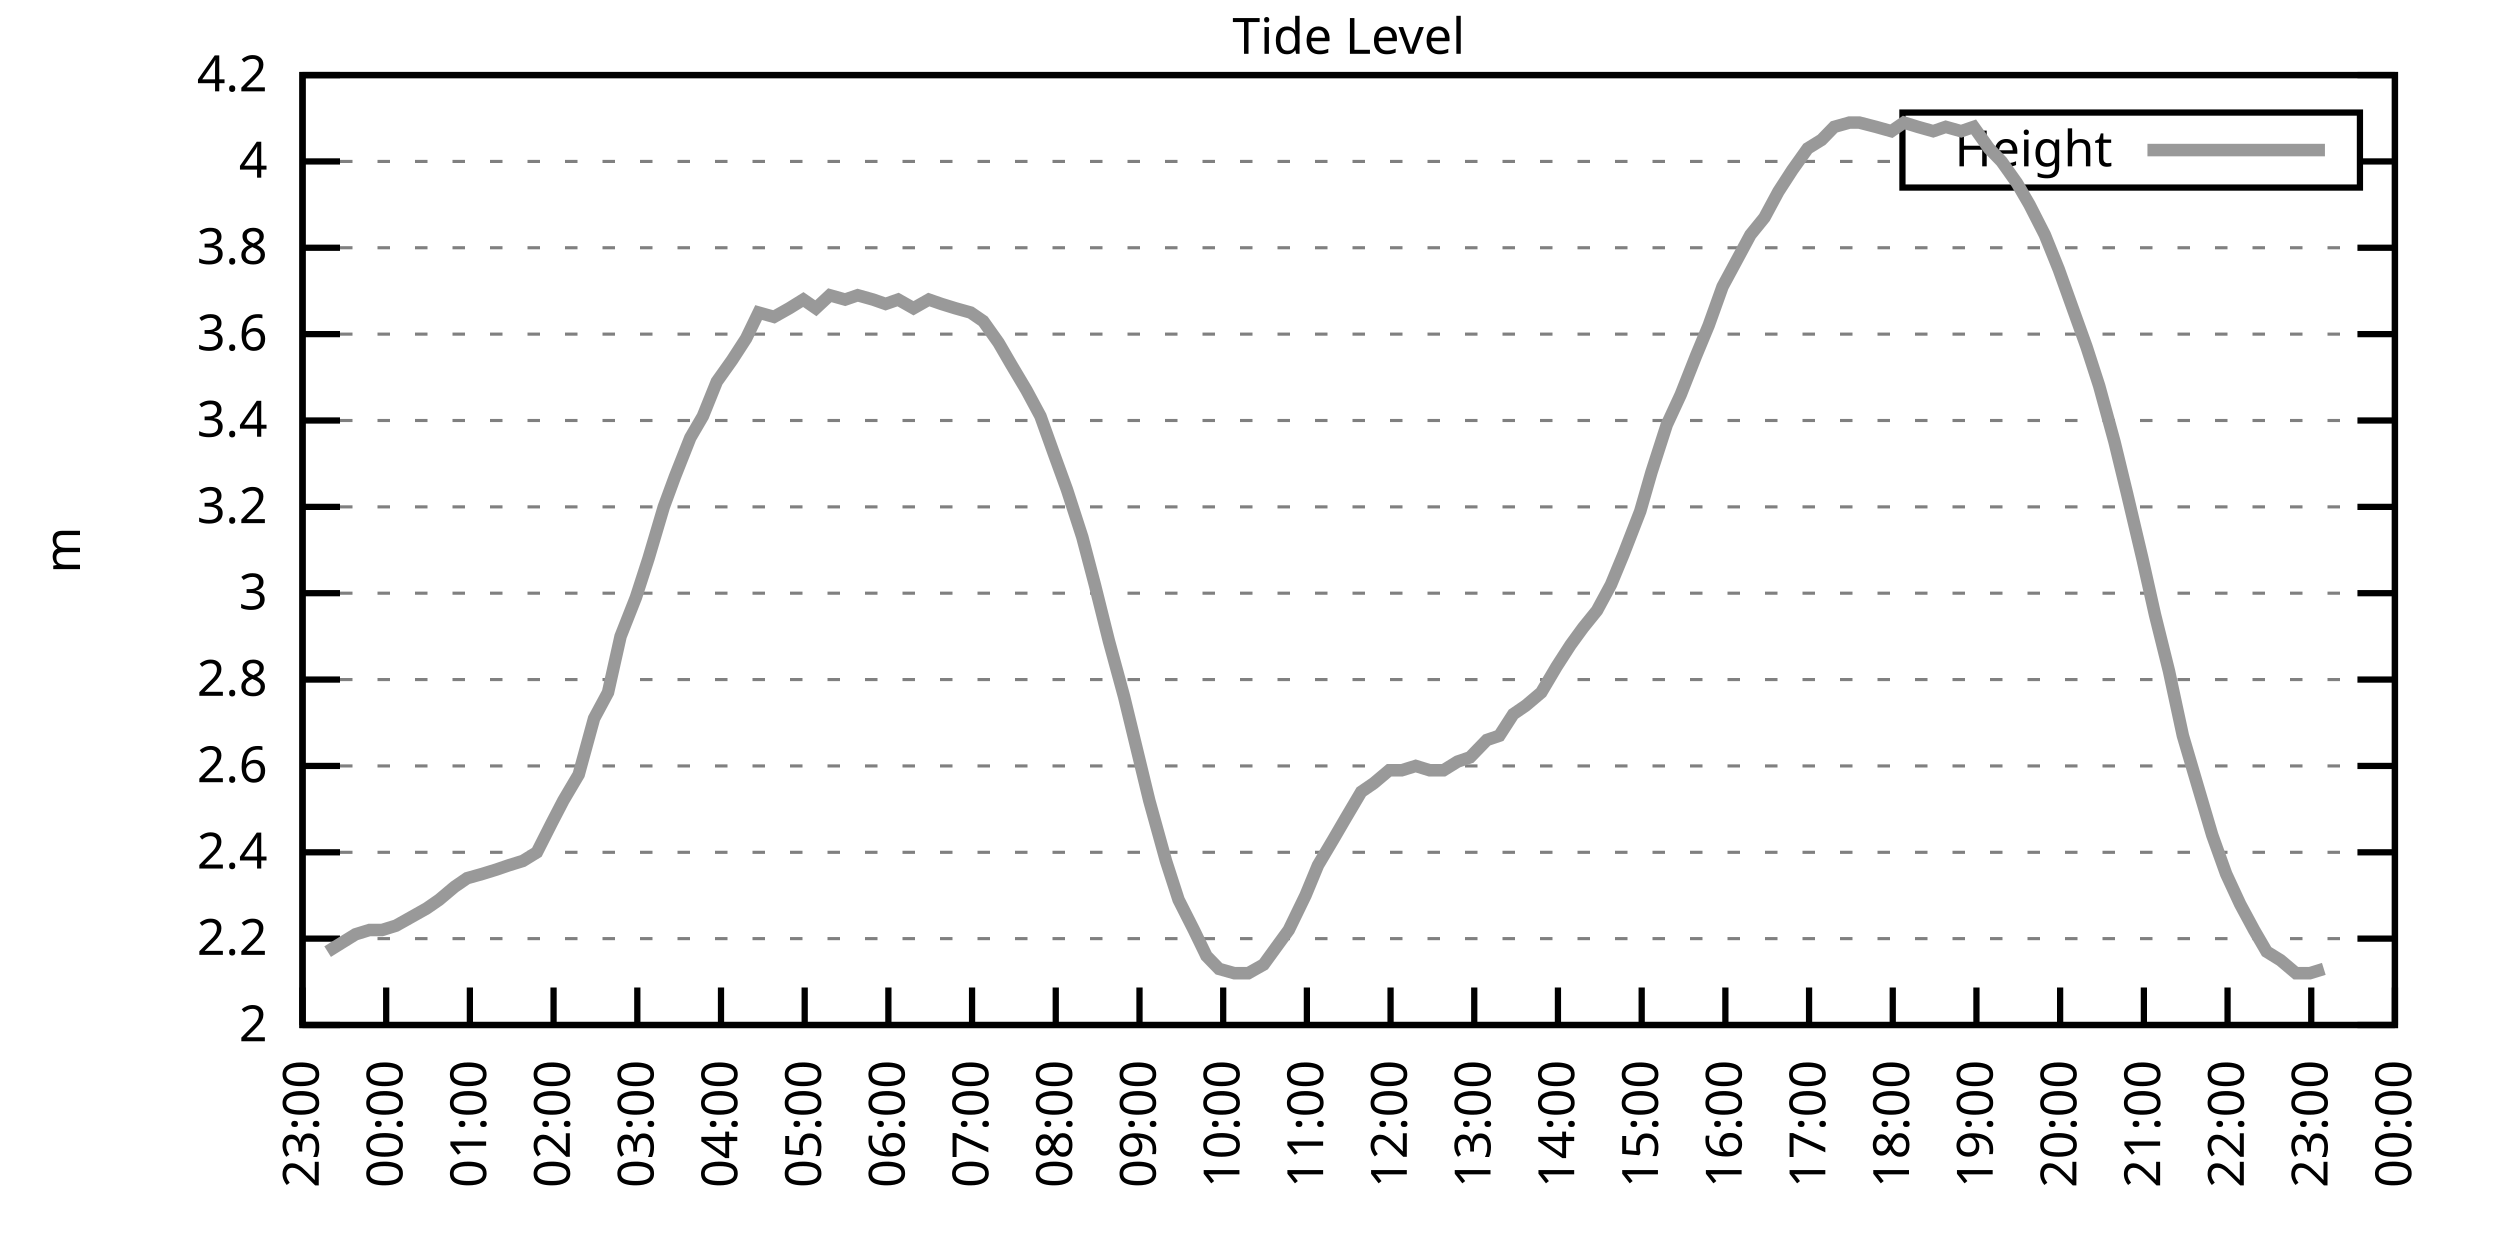
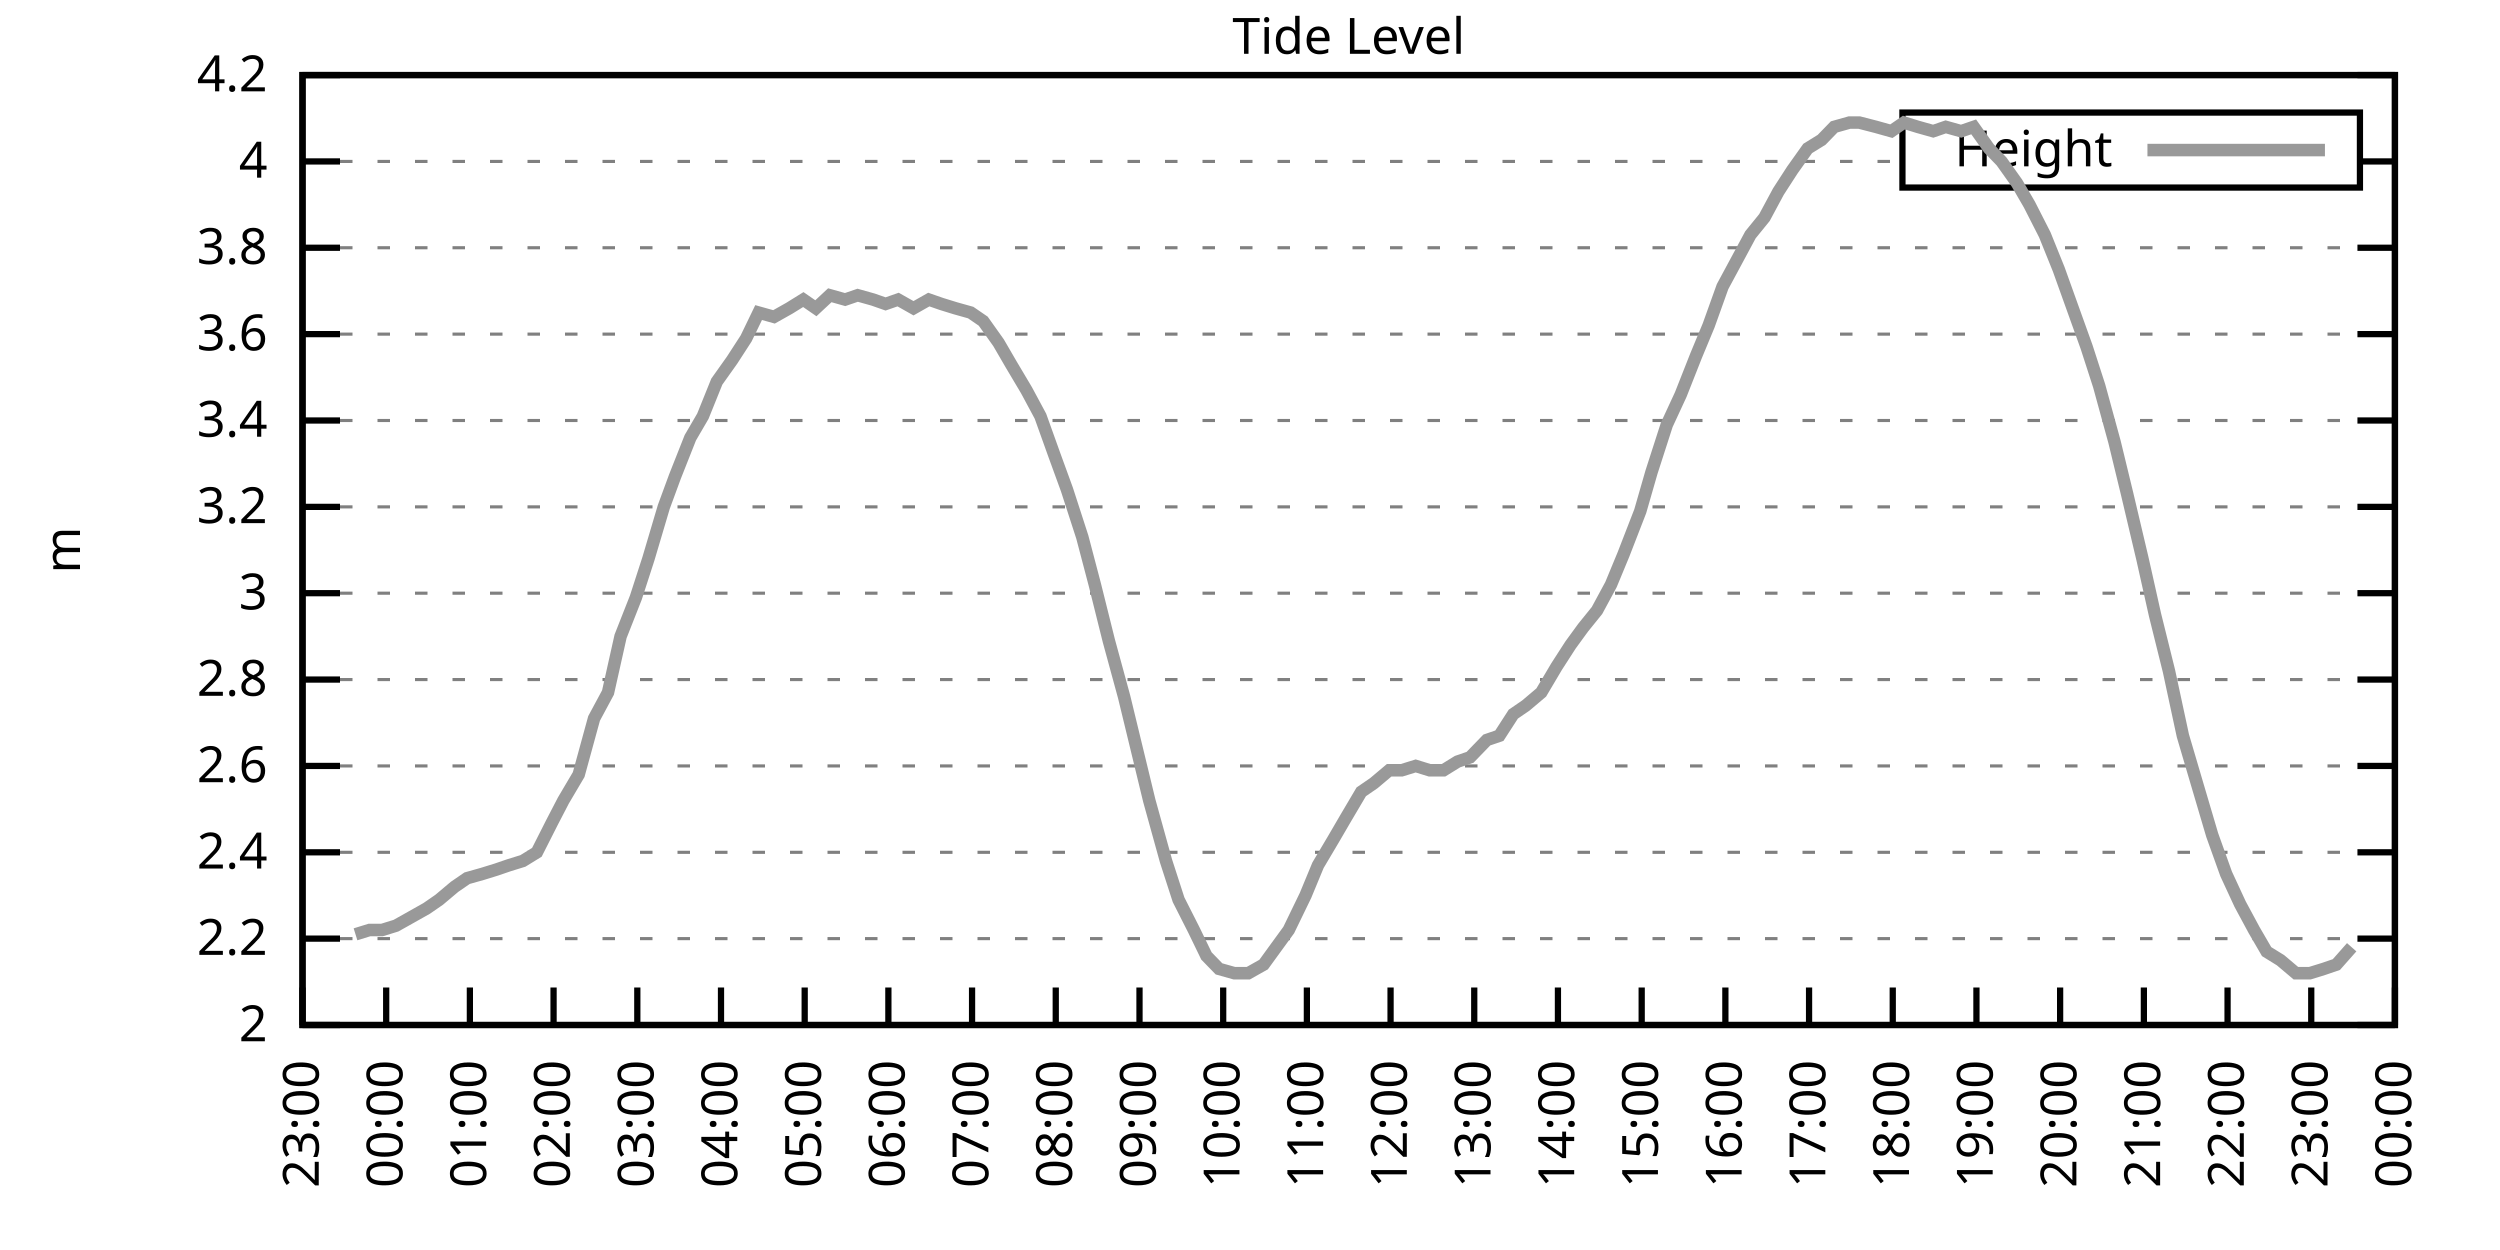
<svg xmlns="http://www.w3.org/2000/svg" xmlns:xlink="http://www.w3.org/1999/xlink" width="400" height="200" viewBox="0 0 400 200">
  <g id="gnuplot_canvas">
    <rect x="0" y="0" width="400" height="200" fill="none" />
    <defs>
      <circle id="gpDot" r="0.5" stroke-width="0.5" stroke="currentColor" />
      <path id="gpPt0" stroke-width="0.333" stroke="currentColor" d="M-1,0 h2 M0,-1 v2" />
      <path id="gpPt1" stroke-width="0.333" stroke="currentColor" d="M-1,-1 L1,1 M1,-1 L-1,1" />
      <path id="gpPt2" stroke-width="0.333" stroke="currentColor" d="M-1,0 L1,0 M0,-1 L0,1 M-1,-1 L1,1 M-1,1 L1,-1" />
      <rect id="gpPt3" stroke-width="0.333" stroke="currentColor" x="-1" y="-1" width="2" height="2" />
      <rect id="gpPt4" stroke-width="0.333" stroke="currentColor" fill="currentColor" x="-1" y="-1" width="2" height="2" />
      <circle id="gpPt5" stroke-width="0.333" stroke="currentColor" cx="0" cy="0" r="1" />
      <use xlink:href="#gpPt5" id="gpPt6" fill="currentColor" stroke="none" />
      <path id="gpPt7" stroke-width="0.333" stroke="currentColor" d="M0,-1.33 L-1.33,0.67 L1.33,0.67 z" />
      <use xlink:href="#gpPt7" id="gpPt8" fill="currentColor" stroke="none" />
      <use xlink:href="#gpPt7" id="gpPt9" stroke="currentColor" transform="rotate(180)" />
      <use xlink:href="#gpPt9" id="gpPt10" fill="currentColor" stroke="none" />
      <use xlink:href="#gpPt3" id="gpPt11" stroke="currentColor" transform="rotate(45)" />
      <use xlink:href="#gpPt11" id="gpPt12" fill="currentColor" stroke="none" />
      <path id="gpPt13" stroke-width="0.333" stroke="currentColor" d="M0,1.330 L1.265,0.411 L0.782,-1.067 L-0.782,-1.076 L-1.265,0.411 z" />
      <use xlink:href="#gpPt13" id="gpPt14" fill="currentColor" stroke="none" />
      <filter id="textbox" filterUnits="objectBoundingBox" x="0" y="0" height="1" width="1">
        <feFlood flood-color="white" flood-opacity="1" result="bgnd" />
        <feComposite in="SourceGraphic" in2="bgnd" operator="atop" />
      </filter>
      <filter id="greybox" filterUnits="objectBoundingBox" x="0" y="0" height="1" width="1">
        <feFlood flood-color="lightgrey" flood-opacity="1" result="grey" />
        <feComposite in="SourceGraphic" in2="grey" operator="atop" />
      </filter>
    </defs>
    <g fill="none" color="white" stroke="currentColor" stroke-width="1.00" stroke-linecap="butt" stroke-linejoin="miter">
</g>
    <g fill="none" color="black" stroke="currentColor" stroke-width="1.00" stroke-linecap="butt" stroke-linejoin="miter">
      <g stroke="none" shape-rendering="crispEdges">
        <polygon fill="rgb(255, 255, 255)" points="48.40,164.00 383.18,164.00 383.18,12.02 48.40,12.02 " />
      </g>
    </g>
    <g fill="none" color="black" stroke="currentColor" stroke-width="1.00" stroke-linecap="butt" stroke-linejoin="miter">
</g>
    <g fill="none" color="black" stroke="black" stroke-width="0.50" stroke-linecap="butt" stroke-linejoin="miter">
</g>
    <g fill="none" color="gray" stroke="currentColor" stroke-width="0.50" stroke-linecap="butt" stroke-linejoin="miter">
      <path stroke="gray" stroke-dasharray="2,4" class="gridline" d="M48.40,164.00 L383.19,164.00  " />
    </g>
    <g fill="none" color="gray" stroke="gray" stroke-width="1.00" stroke-linecap="butt" stroke-linejoin="miter">
</g>
    <g fill="none" color="black" stroke="currentColor" stroke-width="1.00" stroke-linecap="butt" stroke-linejoin="miter">
      <path stroke="black" d="M48.40,164.00 L54.40,164.00 M383.19,164.00 L377.19,164.00  " />
      <g transform="translate(42.80,166.60)" stroke="none" fill="black" font-family="Sans" font-size="8.00" text-anchor="end">
        <text>
          <tspan font-family="Sans"> 2</tspan>
        </text>
      </g>
    </g>
    <g fill="none" color="black" stroke="currentColor" stroke-width="1.00" stroke-linecap="butt" stroke-linejoin="miter">
</g>
    <g fill="none" color="black" stroke="black" stroke-width="0.50" stroke-linecap="butt" stroke-linejoin="miter">
</g>
    <g fill="none" color="gray" stroke="currentColor" stroke-width="0.50" stroke-linecap="butt" stroke-linejoin="miter">
      <path stroke="gray" stroke-dasharray="2,4" class="gridline" d="M48.40,150.18 L383.19,150.18  " />
    </g>
    <g fill="none" color="gray" stroke="gray" stroke-width="1.00" stroke-linecap="butt" stroke-linejoin="miter">
</g>
    <g fill="none" color="black" stroke="currentColor" stroke-width="1.00" stroke-linecap="butt" stroke-linejoin="miter">
      <path stroke="black" d="M48.40,150.18 L54.40,150.18 M383.19,150.18 L377.19,150.18  " />
      <g transform="translate(42.80,152.78)" stroke="none" fill="black" font-family="Sans" font-size="8.00" text-anchor="end">
        <text>
          <tspan font-family="Sans"> 2.2</tspan>
        </text>
      </g>
    </g>
    <g fill="none" color="black" stroke="currentColor" stroke-width="1.00" stroke-linecap="butt" stroke-linejoin="miter">
</g>
    <g fill="none" color="black" stroke="black" stroke-width="0.50" stroke-linecap="butt" stroke-linejoin="miter">
</g>
    <g fill="none" color="gray" stroke="currentColor" stroke-width="0.50" stroke-linecap="butt" stroke-linejoin="miter">
      <path stroke="gray" stroke-dasharray="2,4" class="gridline" d="M48.40,136.37 L383.19,136.37  " />
    </g>
    <g fill="none" color="gray" stroke="gray" stroke-width="1.00" stroke-linecap="butt" stroke-linejoin="miter">
</g>
    <g fill="none" color="black" stroke="currentColor" stroke-width="1.00" stroke-linecap="butt" stroke-linejoin="miter">
      <path stroke="black" d="M48.40,136.37 L54.40,136.37 M383.19,136.37 L377.19,136.37  " />
      <g transform="translate(42.80,138.97)" stroke="none" fill="black" font-family="Sans" font-size="8.00" text-anchor="end">
        <text>
          <tspan font-family="Sans"> 2.4</tspan>
        </text>
      </g>
    </g>
    <g fill="none" color="black" stroke="currentColor" stroke-width="1.00" stroke-linecap="butt" stroke-linejoin="miter">
</g>
    <g fill="none" color="black" stroke="black" stroke-width="0.50" stroke-linecap="butt" stroke-linejoin="miter">
</g>
    <g fill="none" color="gray" stroke="currentColor" stroke-width="0.50" stroke-linecap="butt" stroke-linejoin="miter">
      <path stroke="gray" stroke-dasharray="2,4" class="gridline" d="M48.40,122.55 L383.19,122.55  " />
    </g>
    <g fill="none" color="gray" stroke="gray" stroke-width="1.00" stroke-linecap="butt" stroke-linejoin="miter">
</g>
    <g fill="none" color="black" stroke="currentColor" stroke-width="1.00" stroke-linecap="butt" stroke-linejoin="miter">
      <path stroke="black" d="M48.40,122.55 L54.40,122.55 M383.19,122.55 L377.19,122.55  " />
      <g transform="translate(42.80,125.15)" stroke="none" fill="black" font-family="Sans" font-size="8.00" text-anchor="end">
        <text>
          <tspan font-family="Sans"> 2.6</tspan>
        </text>
      </g>
    </g>
    <g fill="none" color="black" stroke="currentColor" stroke-width="1.00" stroke-linecap="butt" stroke-linejoin="miter">
</g>
    <g fill="none" color="black" stroke="black" stroke-width="0.50" stroke-linecap="butt" stroke-linejoin="miter">
</g>
    <g fill="none" color="gray" stroke="currentColor" stroke-width="0.50" stroke-linecap="butt" stroke-linejoin="miter">
      <path stroke="gray" stroke-dasharray="2,4" class="gridline" d="M48.40,108.73 L383.19,108.73  " />
    </g>
    <g fill="none" color="gray" stroke="gray" stroke-width="1.00" stroke-linecap="butt" stroke-linejoin="miter">
</g>
    <g fill="none" color="black" stroke="currentColor" stroke-width="1.00" stroke-linecap="butt" stroke-linejoin="miter">
      <path stroke="black" d="M48.40,108.73 L54.40,108.73 M383.19,108.73 L377.19,108.73  " />
      <g transform="translate(42.80,111.33)" stroke="none" fill="black" font-family="Sans" font-size="8.00" text-anchor="end">
        <text>
          <tspan font-family="Sans"> 2.8</tspan>
        </text>
      </g>
    </g>
    <g fill="none" color="black" stroke="currentColor" stroke-width="1.00" stroke-linecap="butt" stroke-linejoin="miter">
</g>
    <g fill="none" color="black" stroke="black" stroke-width="0.50" stroke-linecap="butt" stroke-linejoin="miter">
</g>
    <g fill="none" color="gray" stroke="currentColor" stroke-width="0.50" stroke-linecap="butt" stroke-linejoin="miter">
      <path stroke="gray" stroke-dasharray="2,4" class="gridline" d="M48.40,94.91 L383.19,94.91  " />
    </g>
    <g fill="none" color="gray" stroke="gray" stroke-width="1.00" stroke-linecap="butt" stroke-linejoin="miter">
</g>
    <g fill="none" color="black" stroke="currentColor" stroke-width="1.00" stroke-linecap="butt" stroke-linejoin="miter">
      <path stroke="black" d="M48.40,94.91 L54.40,94.91 M383.19,94.91 L377.19,94.91  " />
      <g transform="translate(42.80,97.51)" stroke="none" fill="black" font-family="Sans" font-size="8.00" text-anchor="end">
        <text>
          <tspan font-family="Sans"> 3</tspan>
        </text>
      </g>
    </g>
    <g fill="none" color="black" stroke="currentColor" stroke-width="1.00" stroke-linecap="butt" stroke-linejoin="miter">
</g>
    <g fill="none" color="black" stroke="black" stroke-width="0.50" stroke-linecap="butt" stroke-linejoin="miter">
</g>
    <g fill="none" color="gray" stroke="currentColor" stroke-width="0.50" stroke-linecap="butt" stroke-linejoin="miter">
      <path stroke="gray" stroke-dasharray="2,4" class="gridline" d="M48.40,81.10 L383.19,81.10  " />
    </g>
    <g fill="none" color="gray" stroke="gray" stroke-width="1.00" stroke-linecap="butt" stroke-linejoin="miter">
</g>
    <g fill="none" color="black" stroke="currentColor" stroke-width="1.00" stroke-linecap="butt" stroke-linejoin="miter">
      <path stroke="black" d="M48.40,81.10 L54.40,81.10 M383.19,81.10 L377.19,81.10  " />
      <g transform="translate(42.80,83.70)" stroke="none" fill="black" font-family="Sans" font-size="8.00" text-anchor="end">
        <text>
          <tspan font-family="Sans"> 3.2</tspan>
        </text>
      </g>
    </g>
    <g fill="none" color="black" stroke="currentColor" stroke-width="1.00" stroke-linecap="butt" stroke-linejoin="miter">
</g>
    <g fill="none" color="black" stroke="black" stroke-width="0.50" stroke-linecap="butt" stroke-linejoin="miter">
</g>
    <g fill="none" color="gray" stroke="currentColor" stroke-width="0.50" stroke-linecap="butt" stroke-linejoin="miter">
      <path stroke="gray" stroke-dasharray="2,4" class="gridline" d="M48.40,67.28 L383.19,67.28  " />
    </g>
    <g fill="none" color="gray" stroke="gray" stroke-width="1.00" stroke-linecap="butt" stroke-linejoin="miter">
</g>
    <g fill="none" color="black" stroke="currentColor" stroke-width="1.00" stroke-linecap="butt" stroke-linejoin="miter">
      <path stroke="black" d="M48.40,67.28 L54.40,67.28 M383.19,67.28 L377.19,67.28  " />
      <g transform="translate(42.80,69.88)" stroke="none" fill="black" font-family="Sans" font-size="8.00" text-anchor="end">
        <text>
          <tspan font-family="Sans"> 3.4</tspan>
        </text>
      </g>
    </g>
    <g fill="none" color="black" stroke="currentColor" stroke-width="1.00" stroke-linecap="butt" stroke-linejoin="miter">
</g>
    <g fill="none" color="black" stroke="black" stroke-width="0.50" stroke-linecap="butt" stroke-linejoin="miter">
</g>
    <g fill="none" color="gray" stroke="currentColor" stroke-width="0.50" stroke-linecap="butt" stroke-linejoin="miter">
      <path stroke="gray" stroke-dasharray="2,4" class="gridline" d="M48.40,53.46 L383.19,53.46  " />
    </g>
    <g fill="none" color="gray" stroke="gray" stroke-width="1.00" stroke-linecap="butt" stroke-linejoin="miter">
</g>
    <g fill="none" color="black" stroke="currentColor" stroke-width="1.00" stroke-linecap="butt" stroke-linejoin="miter">
      <path stroke="black" d="M48.40,53.46 L54.40,53.46 M383.19,53.46 L377.19,53.46  " />
      <g transform="translate(42.80,56.06)" stroke="none" fill="black" font-family="Sans" font-size="8.00" text-anchor="end">
        <text>
          <tspan font-family="Sans"> 3.6</tspan>
        </text>
      </g>
    </g>
    <g fill="none" color="black" stroke="currentColor" stroke-width="1.00" stroke-linecap="butt" stroke-linejoin="miter">
</g>
    <g fill="none" color="black" stroke="black" stroke-width="0.50" stroke-linecap="butt" stroke-linejoin="miter">
</g>
    <g fill="none" color="gray" stroke="currentColor" stroke-width="0.50" stroke-linecap="butt" stroke-linejoin="miter">
      <path stroke="gray" stroke-dasharray="2,4" class="gridline" d="M48.40,39.64 L383.19,39.64  " />
    </g>
    <g fill="none" color="gray" stroke="gray" stroke-width="1.00" stroke-linecap="butt" stroke-linejoin="miter">
</g>
    <g fill="none" color="black" stroke="currentColor" stroke-width="1.00" stroke-linecap="butt" stroke-linejoin="miter">
      <path stroke="black" d="M48.40,39.64 L54.40,39.64 M383.19,39.64 L377.19,39.64  " />
      <g transform="translate(42.80,42.24)" stroke="none" fill="black" font-family="Sans" font-size="8.00" text-anchor="end">
        <text>
          <tspan font-family="Sans"> 3.8</tspan>
        </text>
      </g>
    </g>
    <g fill="none" color="black" stroke="currentColor" stroke-width="1.00" stroke-linecap="butt" stroke-linejoin="miter">
</g>
    <g fill="none" color="black" stroke="black" stroke-width="0.50" stroke-linecap="butt" stroke-linejoin="miter">
</g>
    <g fill="none" color="gray" stroke="currentColor" stroke-width="0.50" stroke-linecap="butt" stroke-linejoin="miter">
      <path stroke="gray" stroke-dasharray="2,4" class="gridline" d="M48.40,25.83 L304.39,25.83 M377.59,25.83 L383.19,25.83  " />
    </g>
    <g fill="none" color="gray" stroke="gray" stroke-width="1.00" stroke-linecap="butt" stroke-linejoin="miter">
</g>
    <g fill="none" color="black" stroke="currentColor" stroke-width="1.00" stroke-linecap="butt" stroke-linejoin="miter">
      <path stroke="black" d="M48.40,25.83 L54.40,25.83 M383.19,25.83 L377.19,25.83  " />
      <g transform="translate(42.80,28.43)" stroke="none" fill="black" font-family="Sans" font-size="8.00" text-anchor="end">
        <text>
          <tspan font-family="Sans"> 4</tspan>
        </text>
      </g>
    </g>
    <g fill="none" color="black" stroke="currentColor" stroke-width="1.00" stroke-linecap="butt" stroke-linejoin="miter">
</g>
    <g fill="none" color="black" stroke="black" stroke-width="0.50" stroke-linecap="butt" stroke-linejoin="miter">
</g>
    <g fill="none" color="gray" stroke="currentColor" stroke-width="0.50" stroke-linecap="butt" stroke-linejoin="miter">
      <path stroke="gray" stroke-dasharray="2,4" class="gridline" d="M48.40,12.01 L383.19,12.01  " />
    </g>
    <g fill="none" color="gray" stroke="gray" stroke-width="1.00" stroke-linecap="butt" stroke-linejoin="miter">
</g>
    <g fill="none" color="black" stroke="currentColor" stroke-width="1.00" stroke-linecap="butt" stroke-linejoin="miter">
      <path stroke="black" d="M48.40,12.01 L54.40,12.01 M383.19,12.01 L377.19,12.01  " />
      <g transform="translate(42.80,14.61)" stroke="none" fill="black" font-family="Sans" font-size="8.00" text-anchor="end">
        <text>
          <tspan font-family="Sans"> 4.2</tspan>
        </text>
      </g>
    </g>
    <g fill="none" color="black" stroke="currentColor" stroke-width="1.00" stroke-linecap="butt" stroke-linejoin="miter">
      <path stroke="black" d="M48.40,164.00 L48.40,158.00  " />
      <g transform="translate(51.00,169.60) rotate(270.00)" stroke="none" fill="black" font-family="Sans" font-size="8.00" text-anchor="end">
        <text>
          <tspan font-family="Sans">23:00</tspan>
        </text>
      </g>
    </g>
    <g fill="none" color="black" stroke="currentColor" stroke-width="1.00" stroke-linecap="butt" stroke-linejoin="miter">
      <path stroke="black" d="M61.79,164.00 L61.79,158.00  " />
      <g transform="translate(64.39,169.60) rotate(270.00)" stroke="none" fill="black" font-family="Sans" font-size="8.00" text-anchor="end">
        <text>
          <tspan font-family="Sans">00:00</tspan>
        </text>
      </g>
    </g>
    <g fill="none" color="black" stroke="currentColor" stroke-width="1.00" stroke-linecap="butt" stroke-linejoin="miter">
      <path stroke="black" d="M75.18,164.00 L75.18,158.00  " />
      <g transform="translate(77.78,169.60) rotate(270.00)" stroke="none" fill="black" font-family="Sans" font-size="8.00" text-anchor="end">
        <text>
          <tspan font-family="Sans">01:00</tspan>
        </text>
      </g>
    </g>
    <g fill="none" color="black" stroke="currentColor" stroke-width="1.00" stroke-linecap="butt" stroke-linejoin="miter">
      <path stroke="black" d="M88.57,164.00 L88.57,158.00  " />
      <g transform="translate(91.17,169.60) rotate(270.00)" stroke="none" fill="black" font-family="Sans" font-size="8.00" text-anchor="end">
        <text>
          <tspan font-family="Sans">02:00</tspan>
        </text>
      </g>
    </g>
    <g fill="none" color="black" stroke="currentColor" stroke-width="1.00" stroke-linecap="butt" stroke-linejoin="miter">
      <path stroke="black" d="M101.97,164.00 L101.97,158.00  " />
      <g transform="translate(104.57,169.60) rotate(270.00)" stroke="none" fill="black" font-family="Sans" font-size="8.00" text-anchor="end">
        <text>
          <tspan font-family="Sans">03:00</tspan>
        </text>
      </g>
    </g>
    <g fill="none" color="black" stroke="currentColor" stroke-width="1.00" stroke-linecap="butt" stroke-linejoin="miter">
      <path stroke="black" d="M115.36,164.00 L115.36,158.00  " />
      <g transform="translate(117.96,169.60) rotate(270.00)" stroke="none" fill="black" font-family="Sans" font-size="8.00" text-anchor="end">
        <text>
          <tspan font-family="Sans">04:00</tspan>
        </text>
      </g>
    </g>
    <g fill="none" color="black" stroke="currentColor" stroke-width="1.00" stroke-linecap="butt" stroke-linejoin="miter">
      <path stroke="black" d="M128.75,164.00 L128.75,158.00  " />
      <g transform="translate(131.35,169.60) rotate(270.00)" stroke="none" fill="black" font-family="Sans" font-size="8.00" text-anchor="end">
        <text>
          <tspan font-family="Sans">05:00</tspan>
        </text>
      </g>
    </g>
    <g fill="none" color="black" stroke="currentColor" stroke-width="1.00" stroke-linecap="butt" stroke-linejoin="miter">
      <path stroke="black" d="M142.14,164.00 L142.14,158.00  " />
      <g transform="translate(144.74,169.60) rotate(270.00)" stroke="none" fill="black" font-family="Sans" font-size="8.00" text-anchor="end">
        <text>
          <tspan font-family="Sans">06:00</tspan>
        </text>
      </g>
    </g>
    <g fill="none" color="black" stroke="currentColor" stroke-width="1.00" stroke-linecap="butt" stroke-linejoin="miter">
      <path stroke="black" d="M155.53,164.00 L155.53,158.00  " />
      <g transform="translate(158.13,169.60) rotate(270.00)" stroke="none" fill="black" font-family="Sans" font-size="8.00" text-anchor="end">
        <text>
          <tspan font-family="Sans">07:00</tspan>
        </text>
      </g>
    </g>
    <g fill="none" color="black" stroke="currentColor" stroke-width="1.00" stroke-linecap="butt" stroke-linejoin="miter">
      <path stroke="black" d="M168.92,164.00 L168.92,158.00  " />
      <g transform="translate(171.52,169.60) rotate(270.00)" stroke="none" fill="black" font-family="Sans" font-size="8.00" text-anchor="end">
        <text>
          <tspan font-family="Sans">08:00</tspan>
        </text>
      </g>
    </g>
    <g fill="none" color="black" stroke="currentColor" stroke-width="1.00" stroke-linecap="butt" stroke-linejoin="miter">
      <path stroke="black" d="M182.32,164.00 L182.32,158.00  " />
      <g transform="translate(184.92,169.60) rotate(270.00)" stroke="none" fill="black" font-family="Sans" font-size="8.00" text-anchor="end">
        <text>
          <tspan font-family="Sans">09:00</tspan>
        </text>
      </g>
    </g>
    <g fill="none" color="black" stroke="currentColor" stroke-width="1.00" stroke-linecap="butt" stroke-linejoin="miter">
      <path stroke="black" d="M195.71,164.00 L195.71,158.00  " />
      <g transform="translate(198.31,169.60) rotate(270.00)" stroke="none" fill="black" font-family="Sans" font-size="8.00" text-anchor="end">
        <text>
          <tspan font-family="Sans">10:00</tspan>
        </text>
      </g>
    </g>
    <g fill="none" color="black" stroke="currentColor" stroke-width="1.00" stroke-linecap="butt" stroke-linejoin="miter">
      <path stroke="black" d="M209.10,164.00 L209.10,158.00  " />
      <g transform="translate(211.70,169.60) rotate(270.00)" stroke="none" fill="black" font-family="Sans" font-size="8.00" text-anchor="end">
        <text>
          <tspan font-family="Sans">11:00</tspan>
        </text>
      </g>
    </g>
    <g fill="none" color="black" stroke="currentColor" stroke-width="1.00" stroke-linecap="butt" stroke-linejoin="miter">
      <path stroke="black" d="M222.49,164.00 L222.49,158.00  " />
      <g transform="translate(225.09,169.60) rotate(270.00)" stroke="none" fill="black" font-family="Sans" font-size="8.00" text-anchor="end">
        <text>
          <tspan font-family="Sans">12:00</tspan>
        </text>
      </g>
    </g>
    <g fill="none" color="black" stroke="currentColor" stroke-width="1.00" stroke-linecap="butt" stroke-linejoin="miter">
      <path stroke="black" d="M235.88,164.00 L235.88,158.00  " />
      <g transform="translate(238.48,169.60) rotate(270.00)" stroke="none" fill="black" font-family="Sans" font-size="8.00" text-anchor="end">
        <text>
          <tspan font-family="Sans">13:00</tspan>
        </text>
      </g>
    </g>
    <g fill="none" color="black" stroke="currentColor" stroke-width="1.00" stroke-linecap="butt" stroke-linejoin="miter">
      <path stroke="black" d="M249.27,164.00 L249.27,158.00  " />
      <g transform="translate(251.87,169.60) rotate(270.00)" stroke="none" fill="black" font-family="Sans" font-size="8.00" text-anchor="end">
        <text>
          <tspan font-family="Sans">14:00</tspan>
        </text>
      </g>
    </g>
    <g fill="none" color="black" stroke="currentColor" stroke-width="1.00" stroke-linecap="butt" stroke-linejoin="miter">
      <path stroke="black" d="M262.67,164.00 L262.67,158.00  " />
      <g transform="translate(265.27,169.60) rotate(270.00)" stroke="none" fill="black" font-family="Sans" font-size="8.00" text-anchor="end">
        <text>
          <tspan font-family="Sans">15:00</tspan>
        </text>
      </g>
    </g>
    <g fill="none" color="black" stroke="currentColor" stroke-width="1.00" stroke-linecap="butt" stroke-linejoin="miter">
      <path stroke="black" d="M276.06,164.00 L276.06,158.00  " />
      <g transform="translate(278.66,169.60) rotate(270.00)" stroke="none" fill="black" font-family="Sans" font-size="8.00" text-anchor="end">
        <text>
          <tspan font-family="Sans">16:00</tspan>
        </text>
      </g>
    </g>
    <g fill="none" color="black" stroke="currentColor" stroke-width="1.00" stroke-linecap="butt" stroke-linejoin="miter">
      <path stroke="black" d="M289.45,164.00 L289.45,158.00  " />
      <g transform="translate(292.05,169.60) rotate(270.00)" stroke="none" fill="black" font-family="Sans" font-size="8.00" text-anchor="end">
        <text>
          <tspan font-family="Sans">17:00</tspan>
        </text>
      </g>
    </g>
    <g fill="none" color="black" stroke="currentColor" stroke-width="1.00" stroke-linecap="butt" stroke-linejoin="miter">
      <path stroke="black" d="M302.84,164.00 L302.84,158.00  " />
      <g transform="translate(305.44,169.60) rotate(270.00)" stroke="none" fill="black" font-family="Sans" font-size="8.00" text-anchor="end">
        <text>
          <tspan font-family="Sans">18:00</tspan>
        </text>
      </g>
    </g>
    <g fill="none" color="black" stroke="currentColor" stroke-width="1.00" stroke-linecap="butt" stroke-linejoin="miter">
      <path stroke="black" d="M316.23,164.00 L316.23,158.00  " />
      <g transform="translate(318.83,169.60) rotate(270.00)" stroke="none" fill="black" font-family="Sans" font-size="8.00" text-anchor="end">
        <text>
          <tspan font-family="Sans">19:00</tspan>
        </text>
      </g>
    </g>
    <g fill="none" color="black" stroke="currentColor" stroke-width="1.00" stroke-linecap="butt" stroke-linejoin="miter">
      <path stroke="black" d="M329.62,164.00 L329.62,158.00  " />
      <g transform="translate(332.22,169.60) rotate(270.00)" stroke="none" fill="black" font-family="Sans" font-size="8.00" text-anchor="end">
        <text>
          <tspan font-family="Sans">20:00</tspan>
        </text>
      </g>
    </g>
    <g fill="none" color="black" stroke="currentColor" stroke-width="1.00" stroke-linecap="butt" stroke-linejoin="miter">
      <path stroke="black" d="M343.02,164.00 L343.02,158.00  " />
      <g transform="translate(345.62,169.60) rotate(270.00)" stroke="none" fill="black" font-family="Sans" font-size="8.00" text-anchor="end">
        <text>
          <tspan font-family="Sans">21:00</tspan>
        </text>
      </g>
    </g>
    <g fill="none" color="black" stroke="currentColor" stroke-width="1.00" stroke-linecap="butt" stroke-linejoin="miter">
      <path stroke="black" d="M356.41,164.00 L356.41,158.00  " />
      <g transform="translate(359.01,169.60) rotate(270.00)" stroke="none" fill="black" font-family="Sans" font-size="8.00" text-anchor="end">
        <text>
          <tspan font-family="Sans">22:00</tspan>
        </text>
      </g>
    </g>
    <g fill="none" color="black" stroke="currentColor" stroke-width="1.00" stroke-linecap="butt" stroke-linejoin="miter">
      <path stroke="black" d="M369.80,164.00 L369.80,158.00  " />
      <g transform="translate(372.40,169.60) rotate(270.00)" stroke="none" fill="black" font-family="Sans" font-size="8.00" text-anchor="end">
        <text>
          <tspan font-family="Sans">23:00</tspan>
        </text>
      </g>
    </g>
    <g fill="none" color="black" stroke="currentColor" stroke-width="1.00" stroke-linecap="butt" stroke-linejoin="miter">
      <path stroke="black" d="M383.19,164.00 L383.19,158.00  " />
      <g transform="translate(385.79,169.60) rotate(270.00)" stroke="none" fill="black" font-family="Sans" font-size="8.00" text-anchor="end">
        <text>
          <tspan font-family="Sans">00:00</tspan>
        </text>
      </g>
    </g>
    <g fill="none" color="black" stroke="currentColor" stroke-width="1.00" stroke-linecap="butt" stroke-linejoin="miter">
</g>
    <g fill="none" color="black" stroke="currentColor" stroke-width="1.00" stroke-linecap="butt" stroke-linejoin="miter">
      <path stroke="black" d="M48.40,12.01 L48.40,164.00 L383.19,164.00 L383.19,12.01 L48.40,12.01 Z  " />
    </g>
    <g fill="none" color="black" stroke="currentColor" stroke-width="1.00" stroke-linecap="butt" stroke-linejoin="miter">
</g>
    <g fill="none" color="black" stroke="currentColor" stroke-width="1.00" stroke-linecap="butt" stroke-linejoin="miter">
      <path stroke="black" d="M304.39,30.01 L304.39,18.01 L377.59,18.01 L377.59,30.01 L304.39,30.01 Z  " />
    </g>
    <g id="Tide_level_plot_1">
      <g fill="none" color="white" stroke="black" stroke-width="2.00" stroke-linecap="butt" stroke-linejoin="miter">
</g>
      <g fill="none" color="black" stroke="currentColor" stroke-width="2.00" stroke-linecap="butt" stroke-linejoin="miter">
        <g transform="translate(337.99,26.61)" stroke="none" fill="black" font-family="Sans" font-size="8.00" text-anchor="end">
          <text>
            <tspan font-family="Sans">Height</tspan>
          </text>
        </g>
      </g>
      <g fill="none" color="black" stroke="currentColor" stroke-width="2.00" stroke-linecap="butt" stroke-linejoin="miter">
-         <path stroke="rgb(153, 153, 153)" d="M343.59,24.01 L371.99,24.01 M52.42,152.26 L54.65,150.87 L56.88,149.49 L59.11,148.80 L61.12,148.80 L63.35,148.11   L65.81,146.73 L68.26,145.35 L70.27,143.96 L72.73,141.89 L74.74,140.51 L77.19,139.82 L79.42,139.13 L81.43,138.44   L83.66,137.75 L85.90,136.37 L88.35,131.53 L90.14,128.08 L92.59,123.93 L95.05,114.95 L97.28,110.80 L99.29,101.82   L101.74,95.60 L103.75,89.39 L106.21,81.10 L107.99,76.26 L110.45,70.04 L112.46,66.59 L114.69,61.06 L117.14,57.61   L119.38,54.15 L121.38,50.01 L123.84,50.70 L126.29,49.32 L128.53,47.93 L130.54,49.32 L132.77,47.24 L135.22,47.93   L137.23,47.24 L139.69,47.93 L141.69,48.63 L143.70,47.93 L146.16,49.32 L148.61,47.93 L150.62,48.63 L152.85,49.32   L155.31,50.01 L157.32,51.39 L159.77,54.84 L161.78,58.30 L164.24,62.44 L166.47,66.59 L168.70,72.81 L170.71,78.33   L173.17,85.93 L175.17,93.53 L177.41,102.51 L179.86,111.49 L181.87,119.78 L183.88,128.08 L186.56,137.75 L188.57,143.96   L191.02,148.80 L193.03,152.95 L195.04,155.02 L197.49,155.71 L199.73,155.71 L202.18,154.33 L204.19,151.56 L206.20,148.80   L208.88,143.27 L210.88,138.44 L213.34,134.29 L215.35,130.84 L217.80,126.69 L219.81,125.31 L222.27,123.24 L224.28,123.24   L226.51,122.55 L228.74,123.24 L230.97,123.24 L233.20,121.86 L235.21,121.17 L237.89,118.40 L239.90,117.71 L242.13,114.26   L244.14,112.88 L246.60,110.80 L249.05,106.66 L251.28,103.20 L253.29,100.44 L255.52,97.68 L257.76,93.53 L259.76,88.70   L262.44,81.79 L264.23,75.57 L266.68,67.97 L268.92,63.13 L271.37,56.92 L273.38,52.08 L275.61,45.86 L277.84,41.72   L280.07,37.57 L282.31,34.81 L284.54,30.66 L286.77,27.21 L289.23,23.75 L291.46,22.37 L293.47,20.30 L295.92,19.61   L297.48,19.61 L300.16,20.30 L302.62,20.99 L304.63,19.61 L306.86,20.30 L309.31,20.99 L311.32,20.30 L313.78,20.99   L315.79,20.30 L318.24,23.75 L320.25,25.83 L322.70,29.28 L324.71,32.74 L327.17,37.57 L329.40,43.10 L331.63,49.32   L333.86,55.53 L335.87,61.75 L338.33,70.73 L340.34,79.02 L342.79,89.39 L344.80,98.37 L347.03,107.35 L349.26,117.71   L351.50,125.31 L353.95,133.60 L356.18,139.82 L358.42,144.66 L360.65,148.80 L362.66,152.26 L364.89,153.64 L367.34,155.71   L369.58,155.71 L371.81,155.02  " />
+         <path stroke="rgb(153, 153, 153)" d="M343.59,24.01 L371.99,24.01 M56.88,149.49 L59.11,148.80 L61.12,148.80 L63.35,148.11 L65.81,146.73 L68.26,145.35   L70.27,143.96 L72.73,141.89 L74.74,140.51 L77.19,139.82 L79.42,139.13 L81.43,138.44 L83.66,137.75 L85.90,136.37   L88.35,131.53 L90.14,128.08 L92.59,123.93 L95.05,114.95 L97.28,110.80 L99.29,101.82 L101.74,95.60 L103.75,89.39   L106.21,81.10 L107.99,76.26 L110.45,70.04 L112.46,66.59 L114.69,61.06 L117.14,57.61 L119.38,54.15 L121.38,50.01   L123.84,50.70 L126.29,49.32 L128.53,47.93 L130.54,49.32 L132.77,47.24 L135.22,47.93 L137.23,47.24 L139.69,47.93   L141.69,48.63 L143.70,47.93 L146.16,49.32 L148.61,47.93 L150.62,48.63 L152.85,49.32 L155.31,50.01 L157.32,51.39   L159.77,54.84 L161.78,58.30 L164.24,62.44 L166.47,66.59 L168.70,72.81 L170.71,78.33 L173.17,85.93 L175.17,93.53   L177.41,102.51 L179.86,111.49 L181.87,119.78 L183.88,128.08 L186.56,137.75 L188.57,143.96 L191.02,148.80 L193.03,152.95   L195.04,155.02 L197.49,155.71 L199.73,155.71 L202.18,154.33 L204.19,151.56 L206.20,148.80 L208.88,143.27 L210.88,138.44   L213.34,134.29 L215.35,130.84 L217.80,126.69 L219.81,125.31 L222.27,123.24 L224.28,123.24 L226.51,122.55 L228.74,123.24   L230.97,123.24 L233.20,121.86 L235.21,121.17 L237.89,118.40 L239.90,117.71 L242.13,114.26 L244.14,112.88 L246.60,110.80   L249.05,106.66 L251.28,103.20 L253.29,100.44 L255.52,97.68 L257.76,93.53 L259.76,88.70 L262.44,81.79 L264.23,75.57   L266.68,67.97 L268.92,63.13 L271.37,56.92 L273.38,52.08 L275.61,45.86 L277.84,41.72 L280.07,37.57 L282.31,34.81   L284.54,30.66 L286.77,27.21 L289.23,23.75 L291.46,22.37 L293.47,20.30 L295.92,19.61 L297.48,19.61 L300.16,20.30   L302.62,20.99 L304.63,19.61 L306.86,20.30 L309.31,20.99 L311.32,20.30 L313.78,20.99 L315.79,20.30 L318.24,23.75   L320.25,25.83 L322.70,29.28 L324.71,32.74 L327.17,37.57 L329.40,43.10 L331.63,49.32 L333.86,55.53 L335.87,61.75   L338.33,70.73 L340.34,79.02 L342.79,89.39 L344.80,98.37 L347.03,107.35 L349.26,117.71 L351.50,125.31 L353.95,133.60   L356.18,139.82 L358.42,144.66 L360.65,148.80 L362.66,152.26 L364.89,153.64 L367.34,155.71 L369.58,155.71 L371.81,155.02   L373.82,154.33 L376.27,151.56  " />
      </g>
    </g>
    <g fill="none" color="black" stroke="currentColor" stroke-width="2.00" stroke-linecap="butt" stroke-linejoin="miter">
</g>
    <g fill="none" color="black" stroke="black" stroke-width="1.00" stroke-linecap="butt" stroke-linejoin="miter">
</g>
    <g fill="none" color="black" stroke="currentColor" stroke-width="1.00" stroke-linecap="butt" stroke-linejoin="miter">
      <path stroke="black" d="M48.40,12.01 L48.40,164.00 L383.19,164.00 L383.19,12.01 L48.40,12.01 Z  " />
      <g transform="translate(12.80,88.01) rotate(270.00)" stroke="none" fill="black" font-family="Sans" font-size="8.00" text-anchor="middle">
        <text>
          <tspan font-family="Sans">m</tspan>
        </text>
      </g>
    </g>
    <g fill="none" color="black" stroke="currentColor" stroke-width="1.00" stroke-linecap="butt" stroke-linejoin="miter">
</g>
    <g fill="none" color="black" stroke="currentColor" stroke-width="1.00" stroke-linecap="butt" stroke-linejoin="miter">
      <g transform="translate(215.79,8.61)" stroke="none" fill="black" font-family="Sans" font-size="8.00" text-anchor="middle">
        <text>
          <tspan font-family="Sans">Tide Level</tspan>
        </text>
      </g>
    </g>
    <g fill="none" color="black" stroke="currentColor" stroke-width="1.00" stroke-linecap="butt" stroke-linejoin="miter">
</g>
  </g>
</svg>
